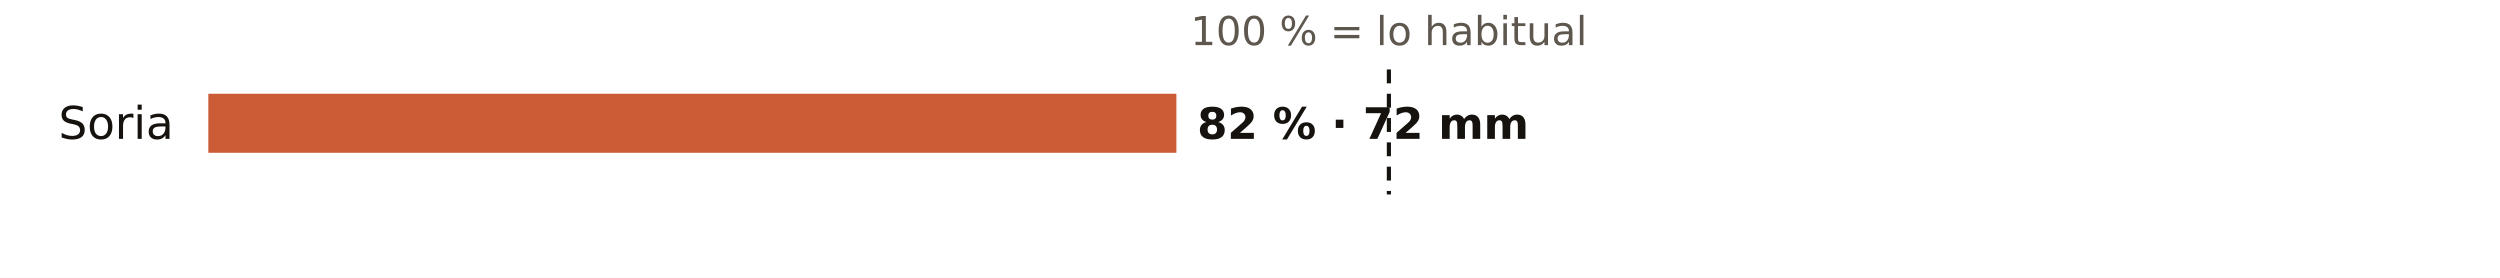
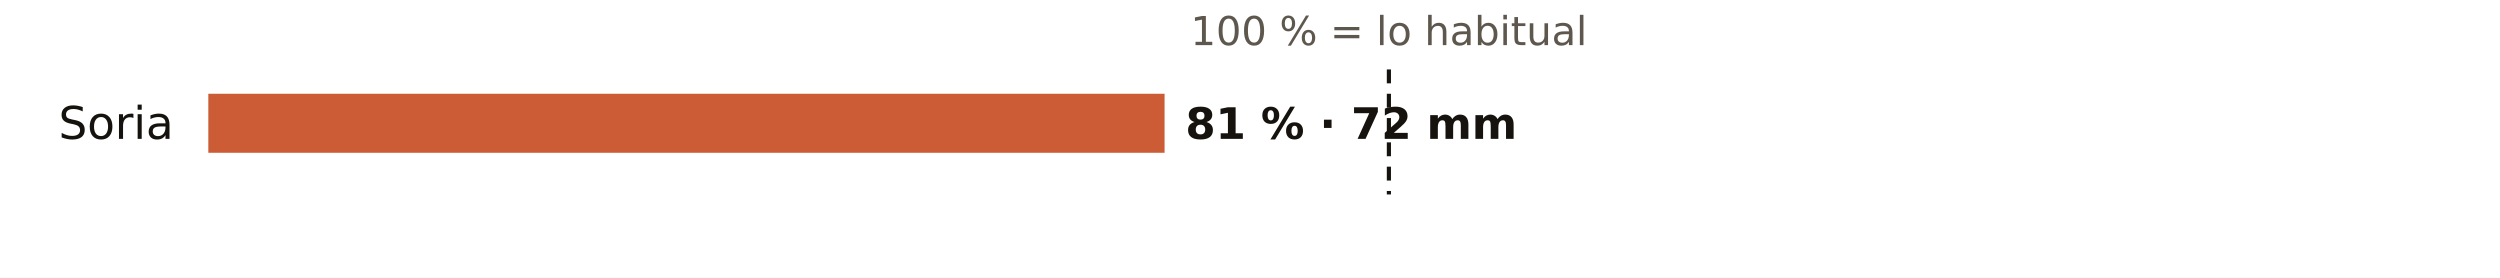
<svg xmlns="http://www.w3.org/2000/svg" viewBox="0 0 720 80" width="720" height="80" role="img" aria-label="El otoño en los pluviómetros de AEMET de Soria: % de lo habitual">
  <rect width="720" height="80" fill="#FFFFFF" />
  <text x="400.0" y="13.0" font-size="11.5" fill="#5E574E" text-anchor="middle" font-weight="400" font-family="Public Sans, DejaVu Sans, Arial, sans-serif">100 % = lo habitual</text>
  <text x="50.0" y="40.0" font-size="13" fill="#16130F" text-anchor="end" font-weight="500" font-family="Public Sans, DejaVu Sans, Arial, sans-serif">Soria</text>
-   <rect x="60" y="27" width="278.8" height="17" fill="#C4461A" opacity="0.88" />
-   <text x="344.8" y="40.0" font-size="12.5" fill="#16130F" text-anchor="start" font-weight="600" font-family="Public Sans, DejaVu Sans, Arial, sans-serif">82 % · 72 mm</text>
+   <rect x="60" y="27" width="275.4" height="17" fill="#C4461A" opacity="0.88" />
+   <text x="341.4" y="40.0" font-size="12.5" fill="#16130F" text-anchor="start" font-weight="600" font-family="Public Sans, DejaVu Sans, Arial, sans-serif">81 % · 72 mm</text>
  <line x1="400.0" x2="400.0" y1="20" y2="56" stroke="#16130F" stroke-width="1.2" stroke-dasharray="4 3" />
</svg>
